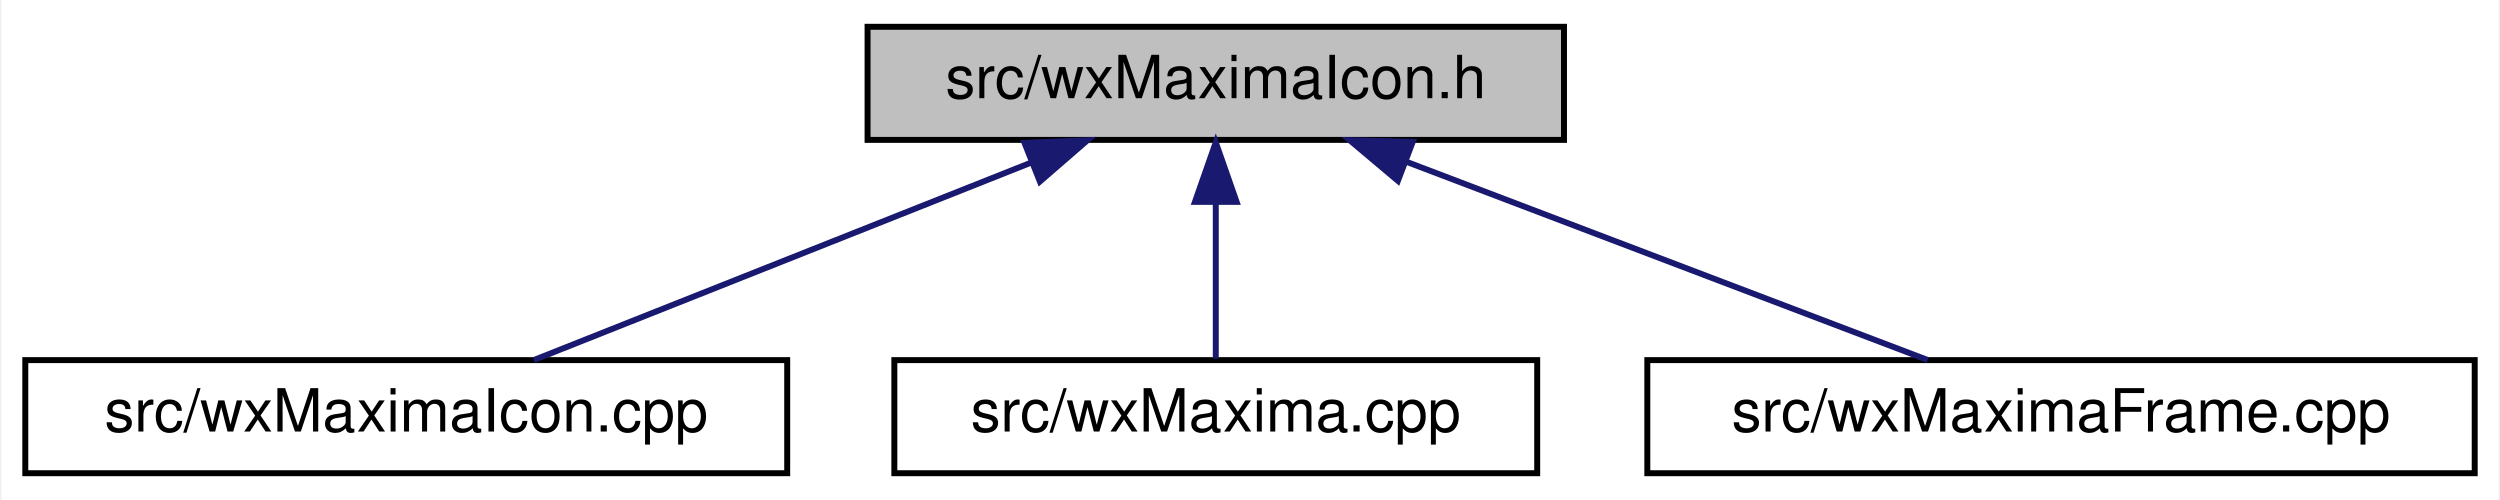
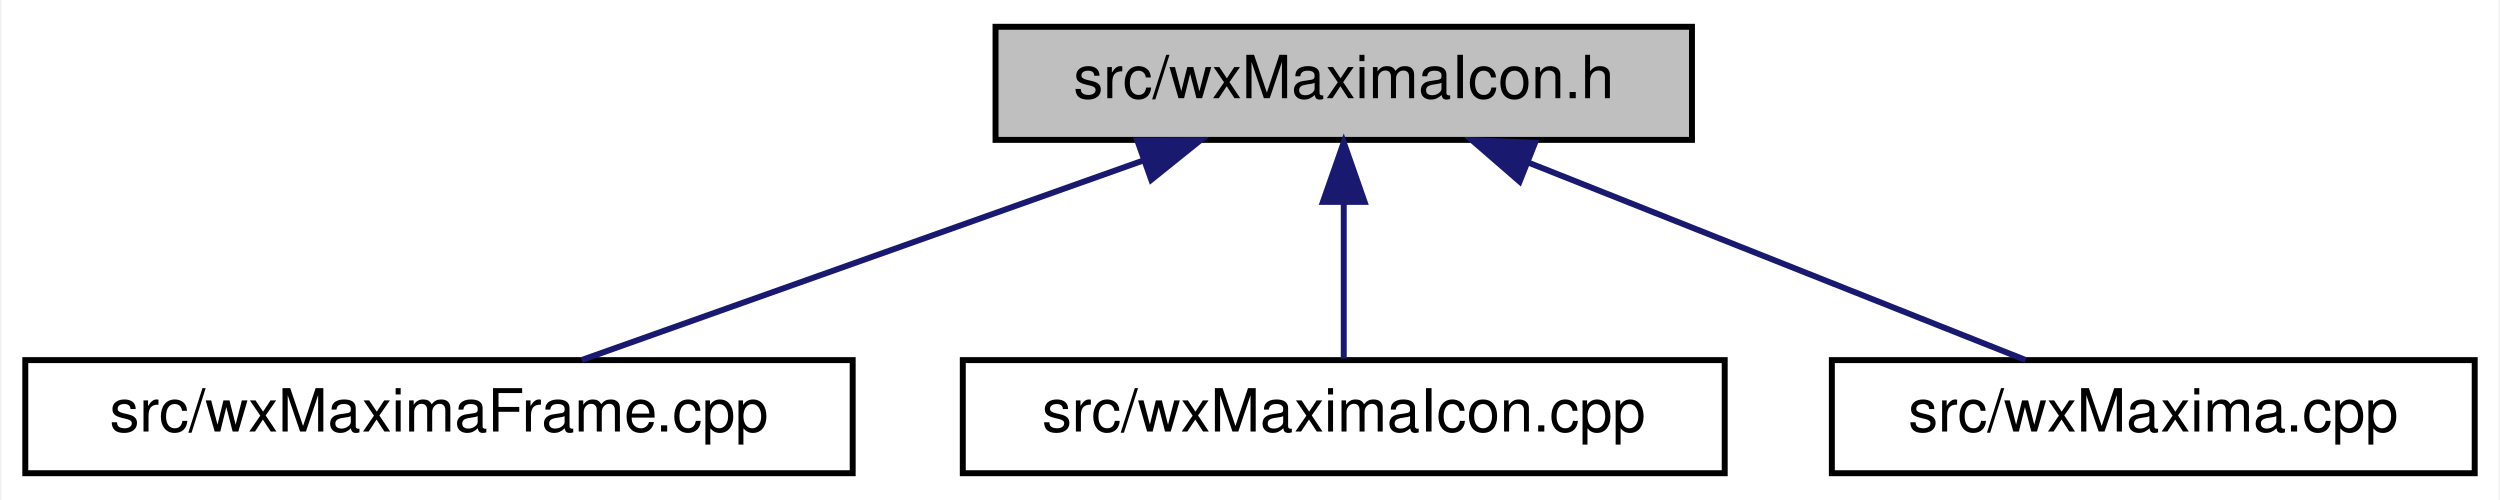
<svg xmlns="http://www.w3.org/2000/svg" xmlns:xlink="http://www.w3.org/1999/xlink" width="420pt" height="84pt" viewBox="0.00 0.00 419.50 84.00">
  <g id="graph0" class="graph" transform="scale(1 1) rotate(0) translate(4 80)">
    <polygon fill="white" stroke="transparent" points="-4,4 -4,-80 415.5,-80 415.5,4 -4,4" />
    <g id="node1" class="node">
      <g id="a_node1">
        <a xlink:title="This file declares the function that returns the wxMaxima icon.">
-           <polygon fill="#bfbfbf" stroke="black" points="141.5,-56.5 141.5,-75.5 258.5,-75.5 258.5,-56.5 141.5,-56.5" />
-           <text text-anchor="middle" x="200" y="-63.5" font-family="Helvetica,sans-Serif" font-size="10.00">src/wxMaximaIcon.h</text>
+           <polygon fill="#bfbfbf" stroke="black" points="163,-56.5 163,-75.5 280,-75.5 280,-56.5 163,-56.5" />
+           <text text-anchor="middle" x="221.5" y="-63.5" font-family="Helvetica,sans-Serif" font-size="10.00">src/wxMaximaIcon.h</text>
        </a>
      </g>
    </g>
    <g id="node2" class="node">
      <g id="a_node2">
-         <a xlink:href="wxMaximaIcon_8cpp.html" target="_top" xlink:title="This file defines the class Image that stores compressed images and handles scaling and uncompressing...">
-           <polygon fill="white" stroke="black" points="0,-0.5 0,-19.5 128,-19.5 128,-0.5 0,-0.5" />
-           <text text-anchor="middle" x="64" y="-7.5" font-family="Helvetica,sans-Serif" font-size="10.00">src/wxMaximaIcon.cpp</text>
+         <a xlink:href="wxMaximaFrame_8cpp.html" target="_top" xlink:title="This file defines the class wxMaximaFrame.">
+           <polygon fill="white" stroke="black" points="0,-0.5 0,-19.5 139,-19.5 139,-0.5 0,-0.5" />
+           <text text-anchor="middle" x="69.5" y="-7.5" font-family="Helvetica,sans-Serif" font-size="10.00">src/wxMaximaFrame.cpp</text>
        </a>
      </g>
    </g>
    <g id="edge1" class="edge">
-       <path fill="none" stroke="midnightblue" d="M168.87,-52.64C143.34,-42.5 107.89,-28.43 85.45,-19.52" />
-       <polygon fill="midnightblue" stroke="midnightblue" points="167.86,-56.01 178.45,-56.44 170.45,-49.5 167.86,-56.01" />
+       <path fill="none" stroke="midnightblue" d="M187.83,-53.04C159.23,-42.88 118.89,-28.55 93.47,-19.52" />
+       <polygon fill="midnightblue" stroke="midnightblue" points="186.82,-56.39 197.42,-56.44 189.16,-49.8 186.82,-56.39" />
    </g>
    <g id="node3" class="node">
      <g id="a_node3">
-         <a xlink:href="wxMaxima_8cpp.html" target="_top" xlink:title="This file defines the contents of the class wxMaxima that contains most of the program's logic.">
-           <polygon fill="white" stroke="black" points="146,-0.5 146,-19.5 254,-19.5 254,-0.5 146,-0.5" />
-           <text text-anchor="middle" x="200" y="-7.5" font-family="Helvetica,sans-Serif" font-size="10.00">src/wxMaxima.cpp</text>
+         <a xlink:href="wxMaximaIcon_8cpp.html" target="_top" xlink:title="This file defines the class Image that stores compressed images and handles scaling and uncompressing...">
+           <polygon fill="white" stroke="black" points="157.5,-0.5 157.5,-19.5 285.5,-19.5 285.5,-0.5 157.5,-0.5" />
+           <text text-anchor="middle" x="221.5" y="-7.5" font-family="Helvetica,sans-Serif" font-size="10.00">src/wxMaximaIcon.cpp</text>
        </a>
      </g>
    </g>
    <g id="edge2" class="edge">
-       <path fill="none" stroke="midnightblue" d="M200,-45.8C200,-36.91 200,-26.78 200,-19.75" />
-       <polygon fill="midnightblue" stroke="midnightblue" points="196.5,-46.08 200,-56.08 203.5,-46.08 196.5,-46.08" />
+       <path fill="none" stroke="midnightblue" d="M221.5,-45.8C221.5,-36.91 221.5,-26.78 221.5,-19.75" />
+       <polygon fill="midnightblue" stroke="midnightblue" points="218,-46.08 221.5,-56.08 225,-46.08 218,-46.08" />
    </g>
    <g id="node4" class="node">
      <g id="a_node4">
-         <a xlink:href="wxMaximaFrame_8cpp.html" target="_top" xlink:title="This file defines the class wxMaximaFrame.">
-           <polygon fill="white" stroke="black" points="272.5,-0.5 272.5,-19.5 411.5,-19.5 411.5,-0.5 272.5,-0.5" />
-           <text text-anchor="middle" x="342" y="-7.5" font-family="Helvetica,sans-Serif" font-size="10.00">src/wxMaximaFrame.cpp</text>
+         <a xlink:href="wxMaxima_8cpp.html" target="_top" xlink:title="This file defines the contents of the class wxMaxima that contains most of the program's logic.">
+           <polygon fill="white" stroke="black" points="303.5,-0.5 303.5,-19.5 411.5,-19.5 411.5,-0.5 303.5,-0.5" />
+           <text text-anchor="middle" x="357.5" y="-7.5" font-family="Helvetica,sans-Serif" font-size="10.00">src/wxMaxima.cpp</text>
        </a>
      </g>
    </g>
    <g id="edge3" class="edge">
-       <path fill="none" stroke="midnightblue" d="M232.16,-52.77C258.83,-42.63 296.07,-28.47 319.6,-19.52" />
-       <polygon fill="midnightblue" stroke="midnightblue" points="230.6,-49.62 222.5,-56.44 233.09,-56.16 230.6,-49.62" />
+       <path fill="none" stroke="midnightblue" d="M252.63,-52.64C278.16,-42.5 313.61,-28.43 336.05,-19.52" />
+       <polygon fill="midnightblue" stroke="midnightblue" points="251.05,-49.5 243.05,-56.44 253.64,-56.01 251.05,-49.5" />
    </g>
  </g>
</svg>
